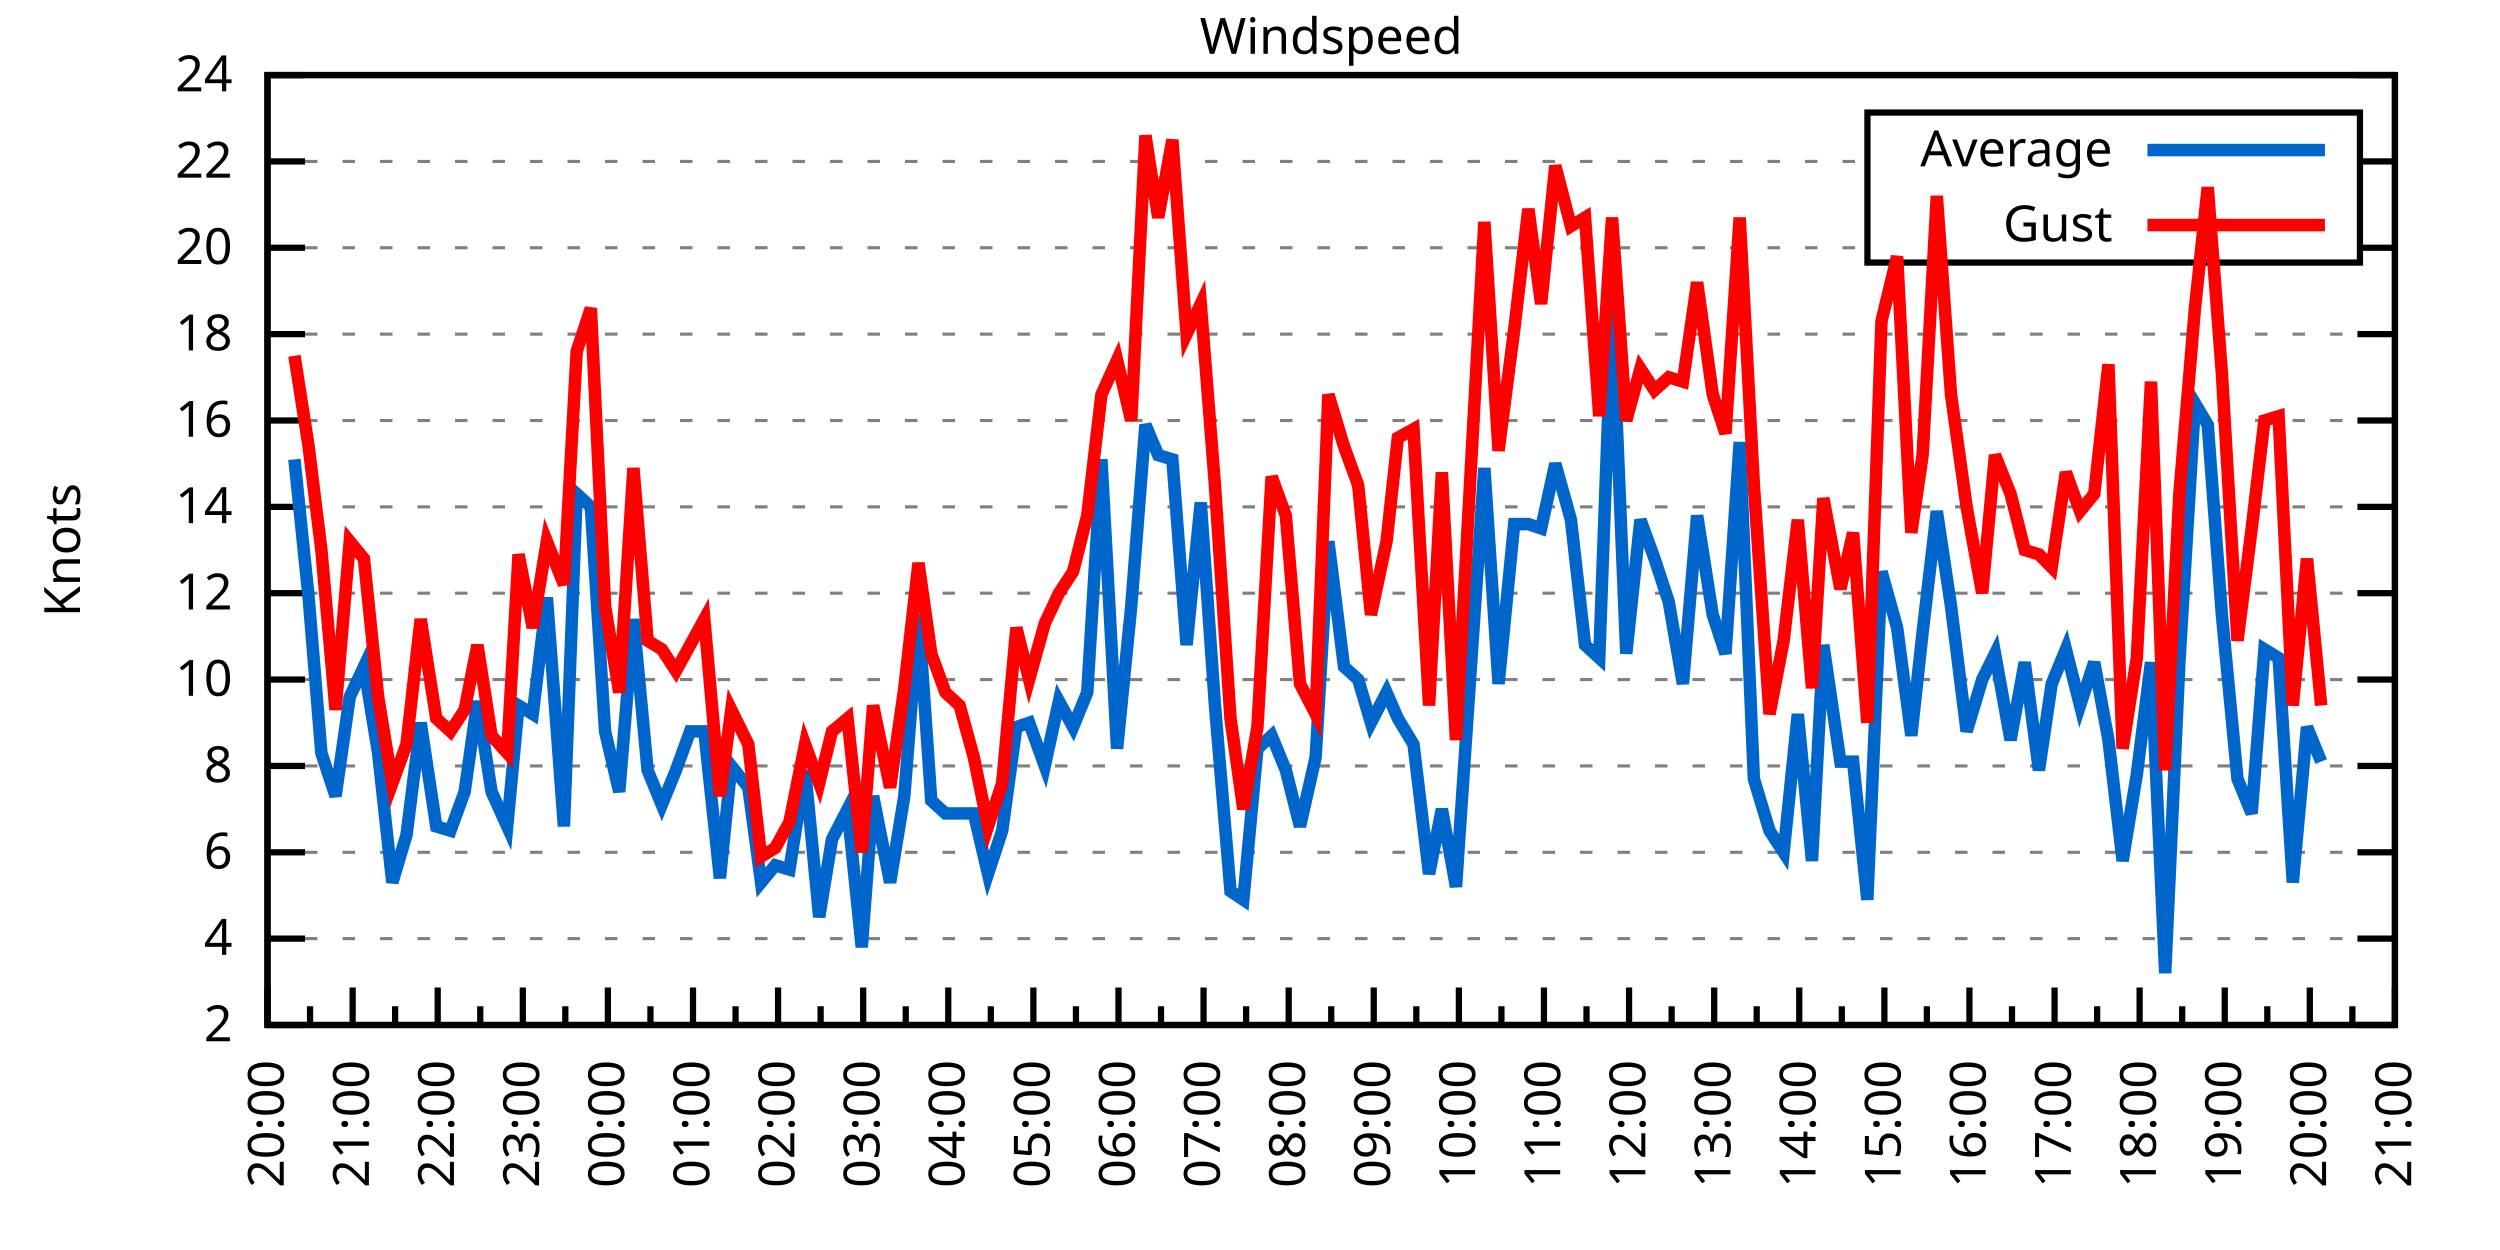
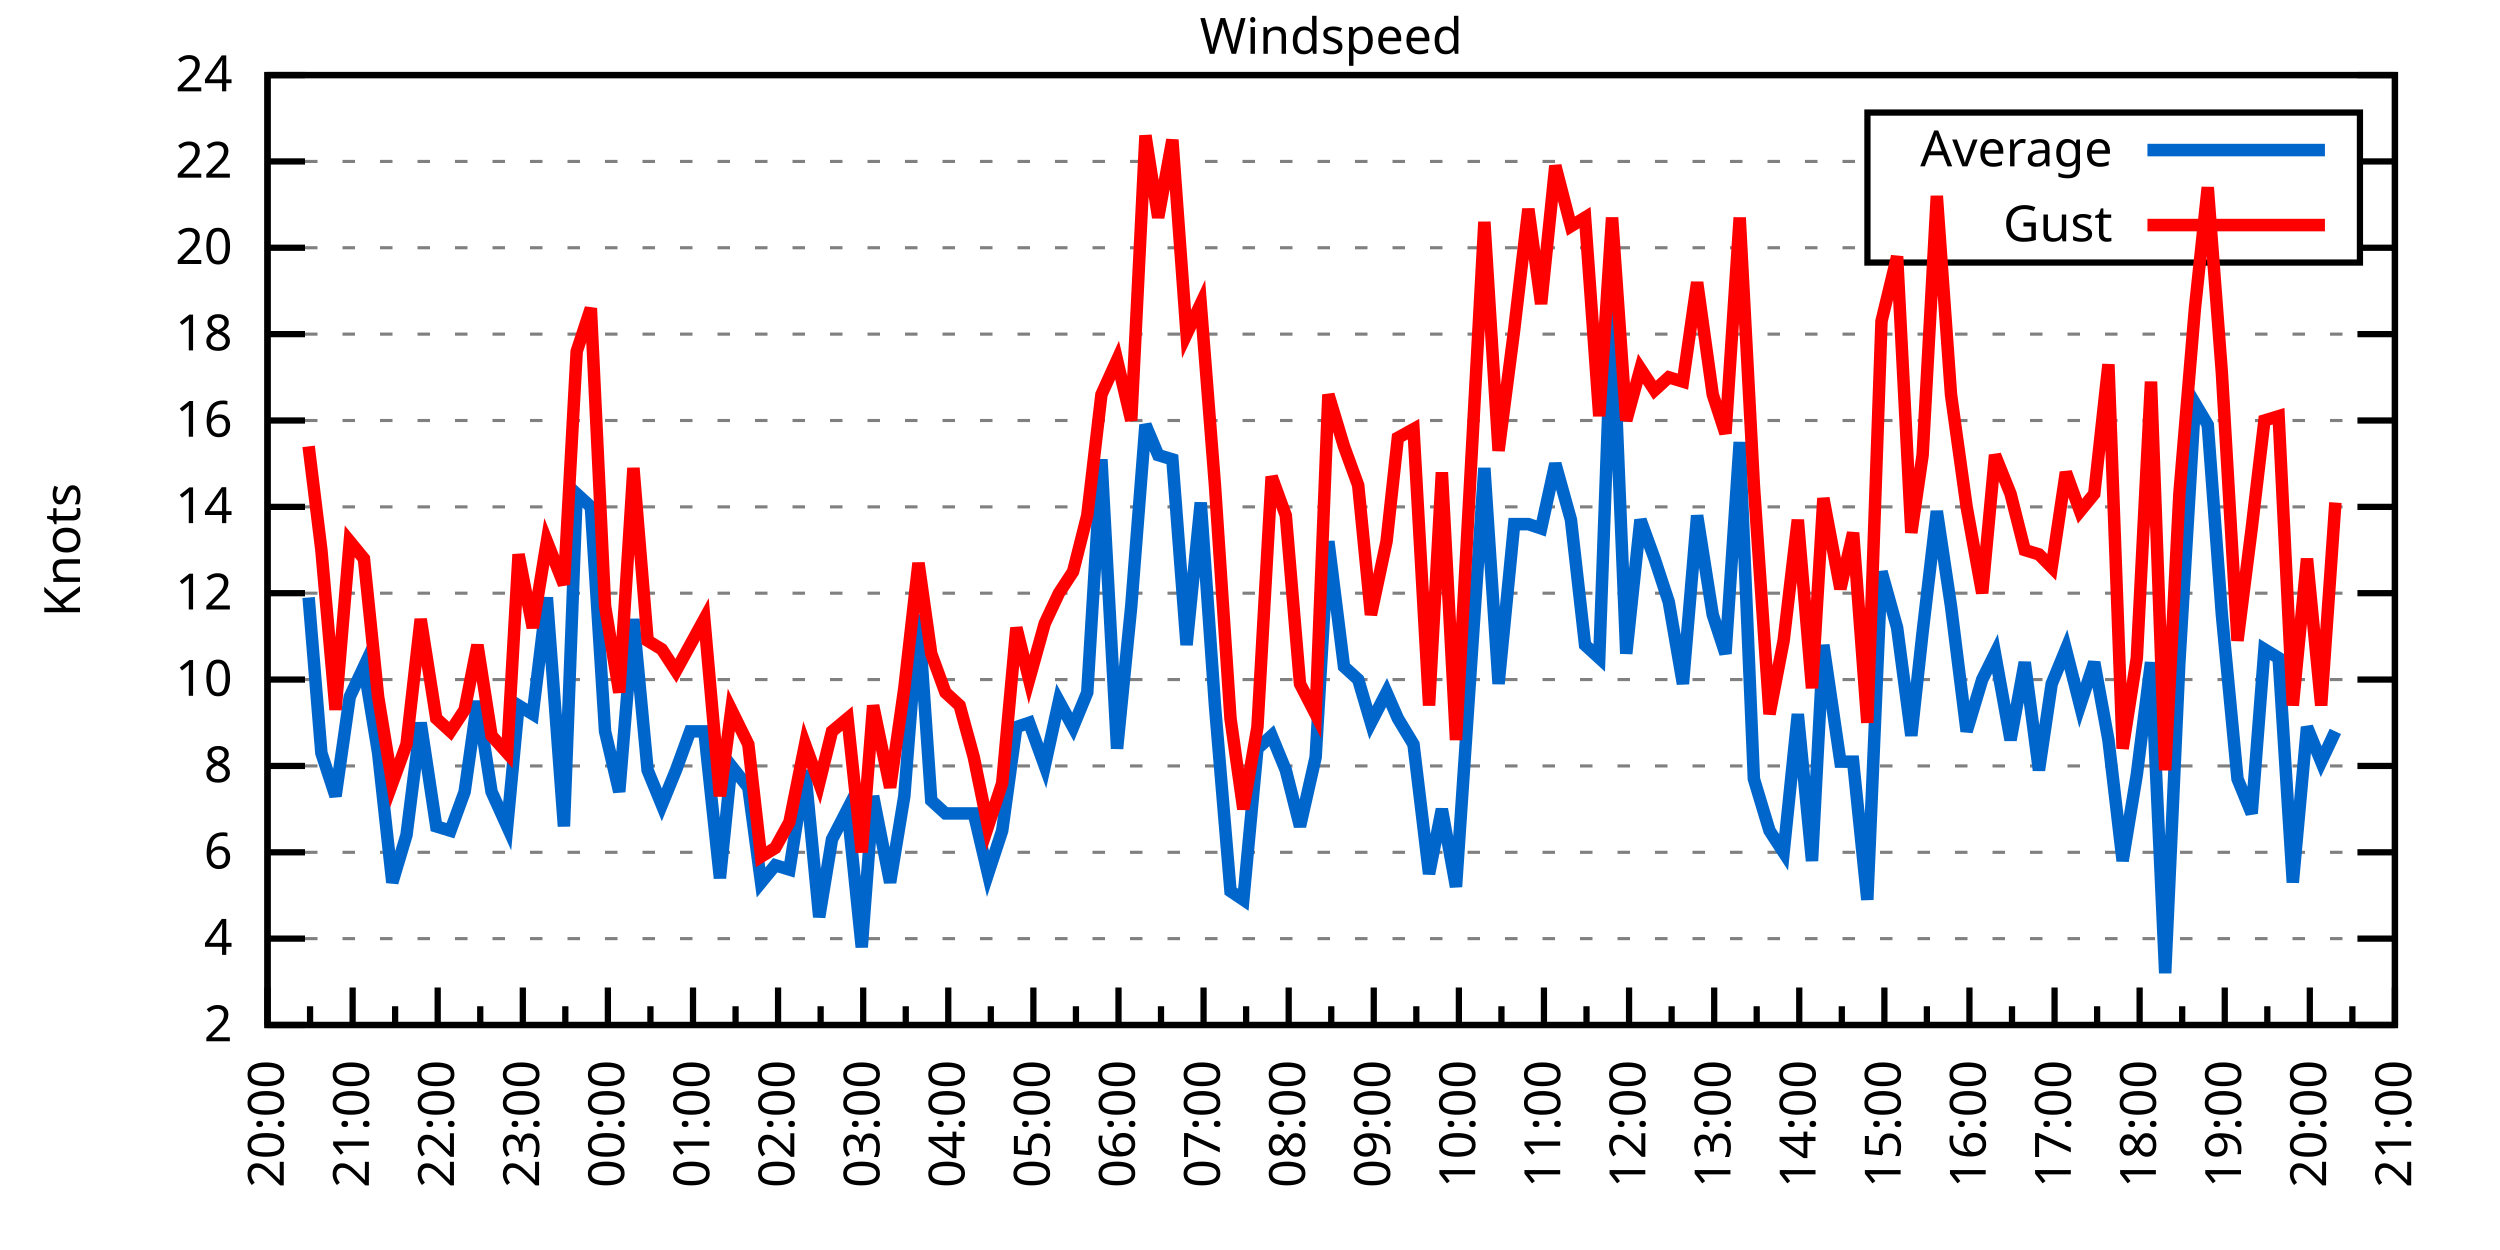
<svg xmlns="http://www.w3.org/2000/svg" xmlns:xlink="http://www.w3.org/1999/xlink" width="400" height="200" viewBox="0 0 400 200">
  <g id="gnuplot_canvas">
    <rect x="0" y="0" width="400" height="200" fill="none" />
    <defs>
      <circle id="gpDot" r="0.5" stroke-width="0.5" stroke="currentColor" />
      <path id="gpPt0" stroke-width="0.333" stroke="currentColor" d="M-1,0 h2 M0,-1 v2" />
      <path id="gpPt1" stroke-width="0.333" stroke="currentColor" d="M-1,-1 L1,1 M1,-1 L-1,1" />
      <path id="gpPt2" stroke-width="0.333" stroke="currentColor" d="M-1,0 L1,0 M0,-1 L0,1 M-1,-1 L1,1 M-1,1 L1,-1" />
      <rect id="gpPt3" stroke-width="0.333" stroke="currentColor" x="-1" y="-1" width="2" height="2" />
      <rect id="gpPt4" stroke-width="0.333" stroke="currentColor" fill="currentColor" x="-1" y="-1" width="2" height="2" />
      <circle id="gpPt5" stroke-width="0.333" stroke="currentColor" cx="0" cy="0" r="1" />
      <use xlink:href="#gpPt5" id="gpPt6" fill="currentColor" stroke="none" />
      <path id="gpPt7" stroke-width="0.333" stroke="currentColor" d="M0,-1.33 L-1.33,0.67 L1.33,0.67 z" />
      <use xlink:href="#gpPt7" id="gpPt8" fill="currentColor" stroke="none" />
      <use xlink:href="#gpPt7" id="gpPt9" stroke="currentColor" transform="rotate(180)" />
      <use xlink:href="#gpPt9" id="gpPt10" fill="currentColor" stroke="none" />
      <use xlink:href="#gpPt3" id="gpPt11" stroke="currentColor" transform="rotate(45)" />
      <use xlink:href="#gpPt11" id="gpPt12" fill="currentColor" stroke="none" />
      <path id="gpPt13" stroke-width="0.333" stroke="currentColor" d="M0,1.330 L1.265,0.411 L0.782,-1.067 L-0.782,-1.076 L-1.265,0.411 z" />
      <use xlink:href="#gpPt13" id="gpPt14" fill="currentColor" stroke="none" />
      <filter id="textbox" filterUnits="objectBoundingBox" x="0" y="0" height="1" width="1">
        <feFlood flood-color="white" flood-opacity="1" result="bgnd" />
        <feComposite in="SourceGraphic" in2="bgnd" operator="atop" />
      </filter>
      <filter id="greybox" filterUnits="objectBoundingBox" x="0" y="0" height="1" width="1">
        <feFlood flood-color="lightgrey" flood-opacity="1" result="grey" />
        <feComposite in="SourceGraphic" in2="grey" operator="atop" />
      </filter>
    </defs>
    <g fill="none" color="white" stroke="currentColor" stroke-width="1.00" stroke-linecap="butt" stroke-linejoin="miter">
</g>
    <g fill="none" color="black" stroke="currentColor" stroke-width="1.00" stroke-linecap="butt" stroke-linejoin="miter">
      <g stroke="none" shape-rendering="crispEdges">
        <polygon fill="rgb(255, 255, 255)" points="42.80,164.00 383.18,164.00 383.18,12.02 42.80,12.02 " />
      </g>
    </g>
    <g fill="none" color="black" stroke="currentColor" stroke-width="1.00" stroke-linecap="butt" stroke-linejoin="miter">
</g>
    <g fill="none" color="black" stroke="black" stroke-width="0.50" stroke-linecap="butt" stroke-linejoin="miter">
</g>
    <g fill="none" color="gray" stroke="currentColor" stroke-width="0.50" stroke-linecap="butt" stroke-linejoin="miter">
      <path stroke="gray" stroke-dasharray="2,4" class="gridline" d="M42.80,164.00 L383.19,164.00  " />
    </g>
    <g fill="none" color="gray" stroke="gray" stroke-width="1.00" stroke-linecap="butt" stroke-linejoin="miter">
</g>
    <g fill="none" color="black" stroke="currentColor" stroke-width="1.00" stroke-linecap="butt" stroke-linejoin="miter">
      <path stroke="black" d="M42.80,164.00 L48.80,164.00 M383.19,164.00 L377.19,164.00  " />
      <g transform="translate(37.20,166.60)" stroke="none" fill="black" font-family="Sans" font-size="8.00" text-anchor="end">
        <text>
          <tspan font-family="Sans"> 2</tspan>
        </text>
      </g>
    </g>
    <g fill="none" color="black" stroke="currentColor" stroke-width="1.00" stroke-linecap="butt" stroke-linejoin="miter">
</g>
    <g fill="none" color="black" stroke="black" stroke-width="0.50" stroke-linecap="butt" stroke-linejoin="miter">
</g>
    <g fill="none" color="gray" stroke="currentColor" stroke-width="0.50" stroke-linecap="butt" stroke-linejoin="miter">
      <path stroke="gray" stroke-dasharray="2,4" class="gridline" d="M42.80,150.18 L383.19,150.18  " />
    </g>
    <g fill="none" color="gray" stroke="gray" stroke-width="1.00" stroke-linecap="butt" stroke-linejoin="miter">
</g>
    <g fill="none" color="black" stroke="currentColor" stroke-width="1.00" stroke-linecap="butt" stroke-linejoin="miter">
      <path stroke="black" d="M42.80,150.18 L48.80,150.18 M383.19,150.18 L377.19,150.18  " />
      <g transform="translate(37.20,152.78)" stroke="none" fill="black" font-family="Sans" font-size="8.00" text-anchor="end">
        <text>
          <tspan font-family="Sans"> 4</tspan>
        </text>
      </g>
    </g>
    <g fill="none" color="black" stroke="currentColor" stroke-width="1.00" stroke-linecap="butt" stroke-linejoin="miter">
</g>
    <g fill="none" color="black" stroke="black" stroke-width="0.50" stroke-linecap="butt" stroke-linejoin="miter">
</g>
    <g fill="none" color="gray" stroke="currentColor" stroke-width="0.50" stroke-linecap="butt" stroke-linejoin="miter">
      <path stroke="gray" stroke-dasharray="2,4" class="gridline" d="M42.80,136.37 L383.19,136.37  " />
    </g>
    <g fill="none" color="gray" stroke="gray" stroke-width="1.00" stroke-linecap="butt" stroke-linejoin="miter">
</g>
    <g fill="none" color="black" stroke="currentColor" stroke-width="1.00" stroke-linecap="butt" stroke-linejoin="miter">
      <path stroke="black" d="M42.80,136.37 L48.80,136.37 M383.19,136.37 L377.19,136.37  " />
      <g transform="translate(37.20,138.97)" stroke="none" fill="black" font-family="Sans" font-size="8.00" text-anchor="end">
        <text>
          <tspan font-family="Sans"> 6</tspan>
        </text>
      </g>
    </g>
    <g fill="none" color="black" stroke="currentColor" stroke-width="1.00" stroke-linecap="butt" stroke-linejoin="miter">
</g>
    <g fill="none" color="black" stroke="black" stroke-width="0.50" stroke-linecap="butt" stroke-linejoin="miter">
</g>
    <g fill="none" color="gray" stroke="currentColor" stroke-width="0.50" stroke-linecap="butt" stroke-linejoin="miter">
      <path stroke="gray" stroke-dasharray="2,4" class="gridline" d="M42.80,122.55 L383.19,122.55  " />
    </g>
    <g fill="none" color="gray" stroke="gray" stroke-width="1.00" stroke-linecap="butt" stroke-linejoin="miter">
</g>
    <g fill="none" color="black" stroke="currentColor" stroke-width="1.00" stroke-linecap="butt" stroke-linejoin="miter">
      <path stroke="black" d="M42.80,122.55 L48.80,122.55 M383.19,122.55 L377.19,122.55  " />
      <g transform="translate(37.20,125.15)" stroke="none" fill="black" font-family="Sans" font-size="8.00" text-anchor="end">
        <text>
          <tspan font-family="Sans"> 8</tspan>
        </text>
      </g>
    </g>
    <g fill="none" color="black" stroke="currentColor" stroke-width="1.00" stroke-linecap="butt" stroke-linejoin="miter">
</g>
    <g fill="none" color="black" stroke="black" stroke-width="0.50" stroke-linecap="butt" stroke-linejoin="miter">
</g>
    <g fill="none" color="gray" stroke="currentColor" stroke-width="0.50" stroke-linecap="butt" stroke-linejoin="miter">
      <path stroke="gray" stroke-dasharray="2,4" class="gridline" d="M42.80,108.73 L383.19,108.73  " />
    </g>
    <g fill="none" color="gray" stroke="gray" stroke-width="1.00" stroke-linecap="butt" stroke-linejoin="miter">
</g>
    <g fill="none" color="black" stroke="currentColor" stroke-width="1.00" stroke-linecap="butt" stroke-linejoin="miter">
      <path stroke="black" d="M42.80,108.73 L48.80,108.73 M383.19,108.73 L377.19,108.73  " />
      <g transform="translate(37.20,111.33)" stroke="none" fill="black" font-family="Sans" font-size="8.00" text-anchor="end">
        <text>
          <tspan font-family="Sans"> 10</tspan>
        </text>
      </g>
    </g>
    <g fill="none" color="black" stroke="currentColor" stroke-width="1.00" stroke-linecap="butt" stroke-linejoin="miter">
</g>
    <g fill="none" color="black" stroke="black" stroke-width="0.50" stroke-linecap="butt" stroke-linejoin="miter">
</g>
    <g fill="none" color="gray" stroke="currentColor" stroke-width="0.50" stroke-linecap="butt" stroke-linejoin="miter">
      <path stroke="gray" stroke-dasharray="2,4" class="gridline" d="M42.80,94.91 L383.19,94.91  " />
    </g>
    <g fill="none" color="gray" stroke="gray" stroke-width="1.00" stroke-linecap="butt" stroke-linejoin="miter">
</g>
    <g fill="none" color="black" stroke="currentColor" stroke-width="1.00" stroke-linecap="butt" stroke-linejoin="miter">
      <path stroke="black" d="M42.80,94.91 L48.80,94.91 M383.19,94.91 L377.19,94.91  " />
      <g transform="translate(37.20,97.51)" stroke="none" fill="black" font-family="Sans" font-size="8.00" text-anchor="end">
        <text>
          <tspan font-family="Sans"> 12</tspan>
        </text>
      </g>
    </g>
    <g fill="none" color="black" stroke="currentColor" stroke-width="1.00" stroke-linecap="butt" stroke-linejoin="miter">
</g>
    <g fill="none" color="black" stroke="black" stroke-width="0.50" stroke-linecap="butt" stroke-linejoin="miter">
</g>
    <g fill="none" color="gray" stroke="currentColor" stroke-width="0.50" stroke-linecap="butt" stroke-linejoin="miter">
      <path stroke="gray" stroke-dasharray="2,4" class="gridline" d="M42.80,81.10 L383.19,81.10  " />
    </g>
    <g fill="none" color="gray" stroke="gray" stroke-width="1.00" stroke-linecap="butt" stroke-linejoin="miter">
</g>
    <g fill="none" color="black" stroke="currentColor" stroke-width="1.00" stroke-linecap="butt" stroke-linejoin="miter">
      <path stroke="black" d="M42.80,81.10 L48.80,81.10 M383.19,81.10 L377.19,81.10  " />
      <g transform="translate(37.20,83.70)" stroke="none" fill="black" font-family="Sans" font-size="8.00" text-anchor="end">
        <text>
          <tspan font-family="Sans"> 14</tspan>
        </text>
      </g>
    </g>
    <g fill="none" color="black" stroke="currentColor" stroke-width="1.00" stroke-linecap="butt" stroke-linejoin="miter">
</g>
    <g fill="none" color="black" stroke="black" stroke-width="0.50" stroke-linecap="butt" stroke-linejoin="miter">
</g>
    <g fill="none" color="gray" stroke="currentColor" stroke-width="0.50" stroke-linecap="butt" stroke-linejoin="miter">
      <path stroke="gray" stroke-dasharray="2,4" class="gridline" d="M42.80,67.28 L383.19,67.28  " />
    </g>
    <g fill="none" color="gray" stroke="gray" stroke-width="1.00" stroke-linecap="butt" stroke-linejoin="miter">
</g>
    <g fill="none" color="black" stroke="currentColor" stroke-width="1.00" stroke-linecap="butt" stroke-linejoin="miter">
      <path stroke="black" d="M42.80,67.28 L48.80,67.28 M383.19,67.28 L377.19,67.28  " />
      <g transform="translate(37.20,69.88)" stroke="none" fill="black" font-family="Sans" font-size="8.00" text-anchor="end">
        <text>
          <tspan font-family="Sans"> 16</tspan>
        </text>
      </g>
    </g>
    <g fill="none" color="black" stroke="currentColor" stroke-width="1.00" stroke-linecap="butt" stroke-linejoin="miter">
</g>
    <g fill="none" color="black" stroke="black" stroke-width="0.50" stroke-linecap="butt" stroke-linejoin="miter">
</g>
    <g fill="none" color="gray" stroke="currentColor" stroke-width="0.50" stroke-linecap="butt" stroke-linejoin="miter">
      <path stroke="gray" stroke-dasharray="2,4" class="gridline" d="M42.80,53.46 L383.19,53.46  " />
    </g>
    <g fill="none" color="gray" stroke="gray" stroke-width="1.00" stroke-linecap="butt" stroke-linejoin="miter">
</g>
    <g fill="none" color="black" stroke="currentColor" stroke-width="1.00" stroke-linecap="butt" stroke-linejoin="miter">
      <path stroke="black" d="M42.80,53.46 L48.80,53.46 M383.19,53.46 L377.19,53.46  " />
      <g transform="translate(37.20,56.06)" stroke="none" fill="black" font-family="Sans" font-size="8.00" text-anchor="end">
        <text>
          <tspan font-family="Sans"> 18</tspan>
        </text>
      </g>
    </g>
    <g fill="none" color="black" stroke="currentColor" stroke-width="1.00" stroke-linecap="butt" stroke-linejoin="miter">
</g>
    <g fill="none" color="black" stroke="black" stroke-width="0.50" stroke-linecap="butt" stroke-linejoin="miter">
</g>
    <g fill="none" color="gray" stroke="currentColor" stroke-width="0.50" stroke-linecap="butt" stroke-linejoin="miter">
      <path stroke="gray" stroke-dasharray="2,4" class="gridline" d="M42.80,39.64 L298.79,39.64 M377.59,39.64 L383.19,39.64  " />
    </g>
    <g fill="none" color="gray" stroke="gray" stroke-width="1.00" stroke-linecap="butt" stroke-linejoin="miter">
</g>
    <g fill="none" color="black" stroke="currentColor" stroke-width="1.00" stroke-linecap="butt" stroke-linejoin="miter">
      <path stroke="black" d="M42.80,39.64 L48.80,39.64 M383.19,39.64 L377.19,39.64  " />
      <g transform="translate(37.20,42.24)" stroke="none" fill="black" font-family="Sans" font-size="8.00" text-anchor="end">
        <text>
          <tspan font-family="Sans"> 20</tspan>
        </text>
      </g>
    </g>
    <g fill="none" color="black" stroke="currentColor" stroke-width="1.00" stroke-linecap="butt" stroke-linejoin="miter">
</g>
    <g fill="none" color="black" stroke="black" stroke-width="0.50" stroke-linecap="butt" stroke-linejoin="miter">
</g>
    <g fill="none" color="gray" stroke="currentColor" stroke-width="0.50" stroke-linecap="butt" stroke-linejoin="miter">
      <path stroke="gray" stroke-dasharray="2,4" class="gridline" d="M42.80,25.83 L298.79,25.83 M377.59,25.83 L383.19,25.83  " />
    </g>
    <g fill="none" color="gray" stroke="gray" stroke-width="1.00" stroke-linecap="butt" stroke-linejoin="miter">
</g>
    <g fill="none" color="black" stroke="currentColor" stroke-width="1.00" stroke-linecap="butt" stroke-linejoin="miter">
      <path stroke="black" d="M42.80,25.83 L48.80,25.83 M383.19,25.83 L377.19,25.83  " />
      <g transform="translate(37.20,28.43)" stroke="none" fill="black" font-family="Sans" font-size="8.00" text-anchor="end">
        <text>
          <tspan font-family="Sans"> 22</tspan>
        </text>
      </g>
    </g>
    <g fill="none" color="black" stroke="currentColor" stroke-width="1.00" stroke-linecap="butt" stroke-linejoin="miter">
</g>
    <g fill="none" color="black" stroke="black" stroke-width="0.50" stroke-linecap="butt" stroke-linejoin="miter">
</g>
    <g fill="none" color="gray" stroke="currentColor" stroke-width="0.50" stroke-linecap="butt" stroke-linejoin="miter">
      <path stroke="gray" stroke-dasharray="2,4" class="gridline" d="M42.80,12.01 L383.19,12.01  " />
    </g>
    <g fill="none" color="gray" stroke="gray" stroke-width="1.00" stroke-linecap="butt" stroke-linejoin="miter">
</g>
    <g fill="none" color="black" stroke="currentColor" stroke-width="1.00" stroke-linecap="butt" stroke-linejoin="miter">
      <path stroke="black" d="M42.80,12.01 L48.80,12.01 M383.19,12.01 L377.19,12.01  " />
      <g transform="translate(37.20,14.61)" stroke="none" fill="black" font-family="Sans" font-size="8.00" text-anchor="end">
        <text>
          <tspan font-family="Sans"> 24</tspan>
        </text>
      </g>
    </g>
    <g fill="none" color="black" stroke="currentColor" stroke-width="1.00" stroke-linecap="butt" stroke-linejoin="miter">
      <path stroke="black" d="M42.80,164.00 L42.80,158.00  " />
      <g transform="translate(45.40,169.60) rotate(270)" stroke="none" fill="black" font-family="Sans" font-size="8.00" text-anchor="end">
        <text>
          <tspan font-family="Sans">20:00</tspan>
        </text>
      </g>
    </g>
    <g fill="none" color="black" stroke="currentColor" stroke-width="1.00" stroke-linecap="butt" stroke-linejoin="miter">
      <path stroke="black" d="M49.61,164.00 L49.61,161.00 M56.42,164.00 L56.42,158.00  " />
      <g transform="translate(59.02,169.60) rotate(270)" stroke="none" fill="black" font-family="Sans" font-size="8.00" text-anchor="end">
        <text>
          <tspan font-family="Sans">21:00</tspan>
        </text>
      </g>
    </g>
    <g fill="none" color="black" stroke="currentColor" stroke-width="1.00" stroke-linecap="butt" stroke-linejoin="miter">
      <path stroke="black" d="M63.22,164.00 L63.22,161.00 M70.03,164.00 L70.03,158.00  " />
      <g transform="translate(72.63,169.60) rotate(270)" stroke="none" fill="black" font-family="Sans" font-size="8.00" text-anchor="end">
        <text>
          <tspan font-family="Sans">22:00</tspan>
        </text>
      </g>
    </g>
    <g fill="none" color="black" stroke="currentColor" stroke-width="1.00" stroke-linecap="butt" stroke-linejoin="miter">
      <path stroke="black" d="M76.84,164.00 L76.84,161.00 M83.65,164.00 L83.65,158.00  " />
      <g transform="translate(86.25,169.60) rotate(270)" stroke="none" fill="black" font-family="Sans" font-size="8.00" text-anchor="end">
        <text>
          <tspan font-family="Sans">23:00</tspan>
        </text>
      </g>
    </g>
    <g fill="none" color="black" stroke="currentColor" stroke-width="1.00" stroke-linecap="butt" stroke-linejoin="miter">
      <path stroke="black" d="M90.45,164.00 L90.45,161.00 M97.26,164.00 L97.26,158.00  " />
      <g transform="translate(99.86,169.60) rotate(270)" stroke="none" fill="black" font-family="Sans" font-size="8.00" text-anchor="end">
        <text>
          <tspan font-family="Sans">00:00</tspan>
        </text>
      </g>
    </g>
    <g fill="none" color="black" stroke="currentColor" stroke-width="1.00" stroke-linecap="butt" stroke-linejoin="miter">
      <path stroke="black" d="M104.07,164.00 L104.07,161.00 M110.88,164.00 L110.88,158.00  " />
      <g transform="translate(113.48,169.60) rotate(270)" stroke="none" fill="black" font-family="Sans" font-size="8.00" text-anchor="end">
        <text>
          <tspan font-family="Sans">01:00</tspan>
        </text>
      </g>
    </g>
    <g fill="none" color="black" stroke="currentColor" stroke-width="1.00" stroke-linecap="butt" stroke-linejoin="miter">
      <path stroke="black" d="M117.69,164.00 L117.69,161.00 M124.49,164.00 L124.49,158.00  " />
      <g transform="translate(127.09,169.60) rotate(270)" stroke="none" fill="black" font-family="Sans" font-size="8.00" text-anchor="end">
        <text>
          <tspan font-family="Sans">02:00</tspan>
        </text>
      </g>
    </g>
    <g fill="none" color="black" stroke="currentColor" stroke-width="1.00" stroke-linecap="butt" stroke-linejoin="miter">
      <path stroke="black" d="M131.30,164.00 L131.30,161.00 M138.11,164.00 L138.11,158.00  " />
      <g transform="translate(140.71,169.60) rotate(270)" stroke="none" fill="black" font-family="Sans" font-size="8.00" text-anchor="end">
        <text>
          <tspan font-family="Sans">03:00</tspan>
        </text>
      </g>
    </g>
    <g fill="none" color="black" stroke="currentColor" stroke-width="1.00" stroke-linecap="butt" stroke-linejoin="miter">
      <path stroke="black" d="M144.92,164.00 L144.92,161.00 M151.72,164.00 L151.72,158.00  " />
      <g transform="translate(154.32,169.60) rotate(270)" stroke="none" fill="black" font-family="Sans" font-size="8.00" text-anchor="end">
        <text>
          <tspan font-family="Sans">04:00</tspan>
        </text>
      </g>
    </g>
    <g fill="none" color="black" stroke="currentColor" stroke-width="1.00" stroke-linecap="butt" stroke-linejoin="miter">
      <path stroke="black" d="M158.53,164.00 L158.53,161.00 M165.34,164.00 L165.34,158.00  " />
      <g transform="translate(167.94,169.60) rotate(270)" stroke="none" fill="black" font-family="Sans" font-size="8.00" text-anchor="end">
        <text>
          <tspan font-family="Sans">05:00</tspan>
        </text>
      </g>
    </g>
    <g fill="none" color="black" stroke="currentColor" stroke-width="1.00" stroke-linecap="butt" stroke-linejoin="miter">
      <path stroke="black" d="M172.15,164.00 L172.15,161.00 M178.96,164.00 L178.96,158.00  " />
      <g transform="translate(181.56,169.60) rotate(270)" stroke="none" fill="black" font-family="Sans" font-size="8.00" text-anchor="end">
        <text>
          <tspan font-family="Sans">06:00</tspan>
        </text>
      </g>
    </g>
    <g fill="none" color="black" stroke="currentColor" stroke-width="1.00" stroke-linecap="butt" stroke-linejoin="miter">
      <path stroke="black" d="M185.76,164.00 L185.76,161.00 M192.57,164.00 L192.57,158.00  " />
      <g transform="translate(195.17,169.60) rotate(270)" stroke="none" fill="black" font-family="Sans" font-size="8.00" text-anchor="end">
        <text>
          <tspan font-family="Sans">07:00</tspan>
        </text>
      </g>
    </g>
    <g fill="none" color="black" stroke="currentColor" stroke-width="1.00" stroke-linecap="butt" stroke-linejoin="miter">
      <path stroke="black" d="M199.38,164.00 L199.38,161.00 M206.19,164.00 L206.19,158.00  " />
      <g transform="translate(208.79,169.60) rotate(270)" stroke="none" fill="black" font-family="Sans" font-size="8.00" text-anchor="end">
        <text>
          <tspan font-family="Sans">08:00</tspan>
        </text>
      </g>
    </g>
    <g fill="none" color="black" stroke="currentColor" stroke-width="1.00" stroke-linecap="butt" stroke-linejoin="miter">
      <path stroke="black" d="M213.00,164.00 L213.00,161.00 M219.80,164.00 L219.80,158.00  " />
      <g transform="translate(222.40,169.60) rotate(270)" stroke="none" fill="black" font-family="Sans" font-size="8.00" text-anchor="end">
        <text>
          <tspan font-family="Sans">09:00</tspan>
        </text>
      </g>
    </g>
    <g fill="none" color="black" stroke="currentColor" stroke-width="1.00" stroke-linecap="butt" stroke-linejoin="miter">
      <path stroke="black" d="M226.61,164.00 L226.61,161.00 M233.42,164.00 L233.42,158.00  " />
      <g transform="translate(236.02,169.60) rotate(270)" stroke="none" fill="black" font-family="Sans" font-size="8.00" text-anchor="end">
        <text>
          <tspan font-family="Sans">10:00</tspan>
        </text>
      </g>
    </g>
    <g fill="none" color="black" stroke="currentColor" stroke-width="1.00" stroke-linecap="butt" stroke-linejoin="miter">
      <path stroke="black" d="M240.23,164.00 L240.23,161.00 M247.03,164.00 L247.03,158.00  " />
      <g transform="translate(249.63,169.60) rotate(270)" stroke="none" fill="black" font-family="Sans" font-size="8.00" text-anchor="end">
        <text>
          <tspan font-family="Sans">11:00</tspan>
        </text>
      </g>
    </g>
    <g fill="none" color="black" stroke="currentColor" stroke-width="1.00" stroke-linecap="butt" stroke-linejoin="miter">
      <path stroke="black" d="M253.84,164.00 L253.84,161.00 M260.65,164.00 L260.65,158.00  " />
      <g transform="translate(263.25,169.60) rotate(270)" stroke="none" fill="black" font-family="Sans" font-size="8.00" text-anchor="end">
        <text>
          <tspan font-family="Sans">12:00</tspan>
        </text>
      </g>
    </g>
    <g fill="none" color="black" stroke="currentColor" stroke-width="1.00" stroke-linecap="butt" stroke-linejoin="miter">
      <path stroke="black" d="M267.46,164.00 L267.46,161.00 M274.27,164.00 L274.27,158.00  " />
      <g transform="translate(276.87,169.60) rotate(270)" stroke="none" fill="black" font-family="Sans" font-size="8.00" text-anchor="end">
        <text>
          <tspan font-family="Sans">13:00</tspan>
        </text>
      </g>
    </g>
    <g fill="none" color="black" stroke="currentColor" stroke-width="1.00" stroke-linecap="butt" stroke-linejoin="miter">
      <path stroke="black" d="M281.07,164.00 L281.07,161.00 M287.88,164.00 L287.88,158.00  " />
      <g transform="translate(290.48,169.60) rotate(270)" stroke="none" fill="black" font-family="Sans" font-size="8.00" text-anchor="end">
        <text>
          <tspan font-family="Sans">14:00</tspan>
        </text>
      </g>
    </g>
    <g fill="none" color="black" stroke="currentColor" stroke-width="1.00" stroke-linecap="butt" stroke-linejoin="miter">
      <path stroke="black" d="M294.69,164.00 L294.69,161.00 M301.50,164.00 L301.50,158.00  " />
      <g transform="translate(304.10,169.60) rotate(270)" stroke="none" fill="black" font-family="Sans" font-size="8.00" text-anchor="end">
        <text>
          <tspan font-family="Sans">15:00</tspan>
        </text>
      </g>
    </g>
    <g fill="none" color="black" stroke="currentColor" stroke-width="1.00" stroke-linecap="butt" stroke-linejoin="miter">
      <path stroke="black" d="M308.30,164.00 L308.30,161.00 M315.11,164.00 L315.11,158.00  " />
      <g transform="translate(317.71,169.60) rotate(270)" stroke="none" fill="black" font-family="Sans" font-size="8.00" text-anchor="end">
        <text>
          <tspan font-family="Sans">16:00</tspan>
        </text>
      </g>
    </g>
    <g fill="none" color="black" stroke="currentColor" stroke-width="1.00" stroke-linecap="butt" stroke-linejoin="miter">
      <path stroke="black" d="M321.92,164.00 L321.92,161.00 M328.73,164.00 L328.73,158.00  " />
      <g transform="translate(331.33,169.60) rotate(270)" stroke="none" fill="black" font-family="Sans" font-size="8.00" text-anchor="end">
        <text>
          <tspan font-family="Sans">17:00</tspan>
        </text>
      </g>
    </g>
    <g fill="none" color="black" stroke="currentColor" stroke-width="1.00" stroke-linecap="butt" stroke-linejoin="miter">
      <path stroke="black" d="M335.54,164.00 L335.54,161.00 M342.34,164.00 L342.34,158.00  " />
      <g transform="translate(344.94,169.60) rotate(270)" stroke="none" fill="black" font-family="Sans" font-size="8.00" text-anchor="end">
        <text>
          <tspan font-family="Sans">18:00</tspan>
        </text>
      </g>
    </g>
    <g fill="none" color="black" stroke="currentColor" stroke-width="1.00" stroke-linecap="butt" stroke-linejoin="miter">
      <path stroke="black" d="M349.15,164.00 L349.15,161.00 M355.96,164.00 L355.96,158.00  " />
      <g transform="translate(358.56,169.60) rotate(270)" stroke="none" fill="black" font-family="Sans" font-size="8.00" text-anchor="end">
        <text>
          <tspan font-family="Sans">19:00</tspan>
        </text>
      </g>
    </g>
    <g fill="none" color="black" stroke="currentColor" stroke-width="1.00" stroke-linecap="butt" stroke-linejoin="miter">
      <path stroke="black" d="M362.77,164.00 L362.77,161.00 M369.57,164.00 L369.57,158.00  " />
      <g transform="translate(372.17,169.60) rotate(270)" stroke="none" fill="black" font-family="Sans" font-size="8.00" text-anchor="end">
        <text>
          <tspan font-family="Sans">20:00</tspan>
        </text>
      </g>
    </g>
    <g fill="none" color="black" stroke="currentColor" stroke-width="1.00" stroke-linecap="butt" stroke-linejoin="miter">
      <path stroke="black" d="M376.38,164.00 L376.38,161.00 M383.19,164.00 L383.19,158.00  " />
      <g transform="translate(385.79,169.60) rotate(270)" stroke="none" fill="black" font-family="Sans" font-size="8.00" text-anchor="end">
        <text>
          <tspan font-family="Sans">21:00</tspan>
        </text>
      </g>
    </g>
    <g fill="none" color="black" stroke="currentColor" stroke-width="1.00" stroke-linecap="butt" stroke-linejoin="miter">
</g>
    <g fill="none" color="black" stroke="currentColor" stroke-width="1.00" stroke-linecap="butt" stroke-linejoin="miter">
      <path stroke="black" d="M42.80,12.01 L42.80,164.00 L383.19,164.00 L383.19,12.01 L42.80,12.01 Z  " />
    </g>
    <g fill="none" color="black" stroke="currentColor" stroke-width="1.00" stroke-linecap="butt" stroke-linejoin="miter">
      <g transform="translate(12.80,88.01) rotate(270)" stroke="none" fill="black" font-family="Sans" font-size="8.00" text-anchor="middle">
        <text>
          <tspan font-family="Sans">Knots</tspan>
        </text>
      </g>
    </g>
    <g fill="none" color="black" stroke="currentColor" stroke-width="1.00" stroke-linecap="butt" stroke-linejoin="miter">
</g>
    <g fill="none" color="black" stroke="currentColor" stroke-width="1.00" stroke-linecap="butt" stroke-linejoin="miter">
      <path stroke="black" d="M298.79,42.01 L298.79,18.01 L377.59,18.01 L377.59,42.01 L298.79,42.01 Z  " />
    </g>
    <g id="Windspeed_plot_1">
      <g fill="none" color="white" stroke="black" stroke-width="2.00" stroke-linecap="butt" stroke-linejoin="miter">
</g>
      <g fill="none" color="black" stroke="currentColor" stroke-width="2.00" stroke-linecap="butt" stroke-linejoin="miter">
        <g transform="translate(337.99,26.61)" stroke="none" fill="black" font-family="Sans" font-size="8.00" text-anchor="end">
          <text>
            <tspan font-family="Sans">Average</tspan>
          </text>
        </g>
      </g>
      <g fill="none" color="black" stroke="currentColor" stroke-width="2.00" stroke-linecap="butt" stroke-linejoin="miter">
-         <path stroke="rgb(  0, 102, 204)" d="M343.59,24.01 L371.99,24.01 M47.11,73.50 L49.38,95.60 L51.42,120.48 L53.69,127.38 L55.96,111.49 L58.23,106.66   L60.50,120.48 L62.77,141.20 L65.04,133.60 L67.31,115.64 L69.80,132.22 L72.07,132.91 L74.34,126.69 L76.39,112.19   L78.65,126.69 L81.15,132.22 L82.97,112.88 L85.24,114.26 L87.50,95.60 L90.23,132.22 L92.27,79.02 L94.54,81.10   L96.81,117.02 L99.08,126.69 L101.35,99.06 L103.62,123.24 L105.89,128.77 L108.15,123.24 L110.42,117.02 L112.69,117.02   L115.19,140.51 L117.01,122.55 L119.73,126.00 L121.77,141.20 L124.04,138.44 L126.31,139.13 L128.81,123.24 L131.07,146.73   L133.12,134.29 L135.61,129.46 L137.88,151.56 L139.70,127.38 L142.42,141.20 L144.69,127.38 L146.96,98.37 L149.00,128.08   L151.27,130.15 L153.54,130.15 L155.81,130.15 L158.08,139.82 L160.35,132.91 L162.62,116.33 L164.66,115.64 L167.16,122.55   L169.43,112.19 L171.69,116.33 L173.96,110.80 L176.23,73.50 L178.73,119.78 L181.00,96.99 L183.27,67.97 L185.31,72.81   L187.58,73.50 L189.85,103.20 L192.12,80.41 L194.39,112.88 L196.88,142.58 L198.93,143.96 L201.19,119.78 L203.46,117.71   L205.73,123.24 L208.00,132.22 L210.50,121.17 L212.54,86.62 L215.04,106.66 L217.31,108.73 L219.35,115.64 L221.85,110.80   L223.66,114.95 L226.16,119.09 L228.65,139.82 L230.70,129.46 L232.96,141.89 L237.50,74.88 L239.77,109.42 L242.27,83.86   L244.54,83.86 L246.58,84.55 L248.85,74.19 L251.35,83.17 L253.61,103.20 L255.88,105.28 L257.93,49.32 L260.20,104.59   L262.47,83.17 L264.73,89.39 L267.00,96.30 L269.27,109.42 L271.54,82.48 L274.04,98.37 L276.08,104.59 L278.35,70.73   L280.62,124.62 L283.12,132.91 L285.38,136.37 L287.65,114.26 L289.92,137.75 L291.74,103.20 L294.46,121.86 L296.50,121.86   L298.77,143.96 L301.04,91.46 L303.54,100.44 L305.81,117.71 L307.62,101.13 L309.89,81.79 L312.16,96.99 L314.66,117.02   L317.15,108.73 L319.20,104.59 L321.69,118.40 L323.96,105.97 L326.23,123.24 L328.27,109.42 L330.54,103.89 L332.81,112.88   L335.08,105.97 L337.35,118.40 L339.62,137.75 L341.89,123.93 L344.16,105.97 L346.43,155.71 L348.70,105.97 L351.19,64.52   L353.24,67.97 L355.50,98.37 L358.00,124.62 L360.27,130.15 L362.31,103.89 L364.58,105.28 L366.85,141.20 L369.12,116.33   L371.39,121.86  " />
+         <path stroke="rgb(  0, 102, 204)" d="M343.59,24.01 L371.99,24.01 M49.38,95.60 L51.42,120.48 L53.69,127.38 L55.96,111.49 L58.23,106.66 L60.50,120.48   L62.77,141.20 L65.04,133.60 L67.31,115.64 L69.80,132.22 L72.07,132.91 L74.34,126.69 L76.39,112.19 L78.65,126.69   L81.15,132.22 L82.97,112.88 L85.24,114.26 L87.50,95.60 L90.23,132.22 L92.27,79.02 L94.54,81.10 L96.81,117.02   L99.08,126.69 L101.35,99.06 L103.62,123.24 L105.89,128.77 L108.15,123.24 L110.42,117.02 L112.69,117.02 L115.19,140.51   L117.01,122.55 L119.73,126.00 L121.77,141.20 L124.04,138.44 L126.31,139.13 L128.81,123.24 L131.07,146.73 L133.12,134.29   L135.61,129.46 L137.88,151.56 L139.70,127.38 L142.42,141.20 L144.69,127.38 L146.96,98.37 L149.00,128.08 L151.27,130.15   L153.54,130.15 L155.81,130.15 L158.08,139.82 L160.35,132.91 L162.62,116.33 L164.66,115.64 L167.16,122.55 L169.43,112.19   L171.69,116.33 L173.96,110.80 L176.23,73.50 L178.73,119.78 L181.00,96.99 L183.27,67.97 L185.31,72.81 L187.58,73.50   L189.85,103.20 L192.12,80.41 L194.39,112.88 L196.88,142.58 L198.93,143.96 L201.19,119.78 L203.46,117.71 L205.73,123.24   L208.00,132.22 L210.50,121.17 L212.54,86.62 L215.04,106.66 L217.31,108.73 L219.35,115.64 L221.85,110.80 L223.66,114.95   L226.16,119.09 L228.65,139.82 L230.70,129.46 L232.96,141.89 L237.50,74.88 L239.77,109.42 L242.27,83.86 L244.54,83.86   L246.58,84.55 L248.85,74.19 L251.35,83.17 L253.61,103.20 L255.88,105.28 L257.93,49.32 L260.20,104.59 L262.47,83.17   L264.73,89.39 L267.00,96.30 L269.27,109.42 L271.54,82.48 L274.04,98.37 L276.08,104.59 L278.35,70.73 L280.62,124.62   L283.12,132.91 L285.38,136.37 L287.65,114.26 L289.92,137.75 L291.74,103.20 L294.46,121.86 L296.50,121.86 L298.77,143.96   L301.04,91.46 L303.54,100.44 L305.81,117.71 L307.62,101.13 L309.89,81.79 L312.16,96.99 L314.66,117.02 L317.15,108.73   L319.20,104.59 L321.69,118.40 L323.96,105.97 L326.23,123.24 L328.27,109.42 L330.54,103.89 L332.81,112.88 L335.08,105.97   L337.35,118.40 L339.62,137.75 L341.89,123.93 L344.16,105.97 L346.43,155.71 L348.70,105.97 L351.19,64.52 L353.24,67.97   L355.50,98.37 L358.00,124.62 L360.27,130.15 L362.31,103.89 L364.58,105.28 L366.85,141.20 L369.12,116.33 L371.39,121.86   L373.66,117.02  " />
      </g>
    </g>
    <g id="Windspeed_plot_2">
      <g fill="none" color="black" stroke="currentColor" stroke-width="2.00" stroke-linecap="butt" stroke-linejoin="miter">
        <g transform="translate(337.99,38.61)" stroke="none" fill="black" font-family="Sans" font-size="8.00" text-anchor="end">
          <text>
            <tspan font-family="Sans">Gust</tspan>
          </text>
        </g>
      </g>
      <g fill="none" color="black" stroke="currentColor" stroke-width="2.00" stroke-linecap="butt" stroke-linejoin="miter">
-         <path stroke="rgb(255,   0,   0)" d="M343.59,36.01 L371.99,36.01 M47.11,56.92 L49.38,71.42 L51.42,88.00 L53.69,113.57 L55.96,86.62 L58.23,89.39   L60.50,111.49 L62.77,125.31 L65.04,119.09 L67.31,99.06 L69.80,114.95 L72.07,117.02 L74.34,113.57 L76.39,103.20   L78.65,117.71 L81.15,120.48 L82.97,88.70 L85.24,100.44 L87.50,86.62 L90.23,93.53 L92.27,56.23 L94.54,49.32   L96.81,96.99 L99.08,110.80 L101.35,74.88 L103.62,102.51 L105.89,103.89 L108.15,107.35 L110.42,103.20 L112.69,99.06   L115.19,127.38 L117.01,113.57 L119.73,119.09 L121.77,137.06 L124.04,135.67 L126.31,131.53 L128.81,119.09 L131.07,125.31   L133.12,117.02 L135.61,114.95 L137.88,136.37 L139.70,112.88 L142.42,126.00 L144.69,110.11 L146.96,90.08 L149.00,104.59   L151.27,110.80 L153.54,112.88 L155.81,121.17 L158.08,132.22 L160.35,125.31 L162.62,100.44 L164.66,108.73 L167.16,99.75   L169.43,94.91 L171.69,91.46 L173.96,82.48 L176.23,63.13 L178.73,57.61 L181.00,67.28 L183.27,21.68 L185.31,34.81   L187.58,22.37 L189.85,53.46 L192.12,48.63 L194.39,77.64 L196.88,114.95 L198.93,129.46 L201.19,116.33 L203.46,76.26   L205.73,82.48 L208.00,109.42 L210.50,114.26 L212.54,63.13 L215.04,71.42 L217.31,77.64 L219.35,98.37 L221.85,86.62   L223.66,70.04 L226.16,68.66 L228.65,112.88 L230.70,75.57 L232.96,118.40 L237.50,35.50 L239.77,72.12 L242.27,52.77   L244.54,33.43 L246.58,48.63 L248.85,26.52 L251.35,36.19 L253.61,34.81 L255.88,66.59 L257.93,34.81 L260.20,67.28   L262.47,58.99 L264.73,62.44 L267.00,60.37 L269.27,61.06 L271.54,45.17 L274.04,63.13 L276.08,69.35 L278.35,34.81   L280.62,77.64 L283.12,114.26 L285.38,102.51 L287.65,83.17 L289.92,110.11 L291.74,79.71 L294.46,94.22 L296.50,85.24   L298.77,115.64 L301.04,51.39 L303.54,41.03 L305.81,85.24 L307.62,72.81 L309.89,31.35 L312.16,63.13 L314.66,81.10   L317.15,94.91 L319.20,72.81 L321.69,79.02 L323.96,88.00 L326.23,88.70 L328.27,90.77 L330.54,75.57 L332.81,81.79   L335.08,79.02 L337.35,58.30 L339.62,119.78 L341.89,105.28 L344.16,61.06 L346.43,123.24 L348.70,79.02 L351.19,49.32   L353.24,29.97 L355.50,59.68 L358.00,102.51 L360.27,84.55 L362.31,67.28 L364.58,66.59 L366.85,112.88 L369.12,89.39   L371.39,112.88  " />
+         <path stroke="rgb(255,   0,   0)" d="M343.59,36.01 L371.99,36.01 M49.38,71.42 L51.42,88.00 L53.69,113.57 L55.96,86.62 L58.23,89.39 L60.50,111.49   L62.77,125.31 L65.04,119.09 L67.31,99.06 L69.80,114.95 L72.07,117.02 L74.34,113.57 L76.39,103.20 L78.65,117.71   L81.15,120.48 L82.97,88.70 L85.24,100.44 L87.50,86.62 L90.23,93.53 L92.27,56.23 L94.54,49.32 L96.81,96.99   L99.08,110.80 L101.35,74.88 L103.62,102.51 L105.89,103.89 L108.15,107.35 L110.42,103.20 L112.69,99.06 L115.19,127.38   L117.01,113.57 L119.73,119.09 L121.77,137.06 L124.04,135.67 L126.31,131.53 L128.81,119.09 L131.07,125.31 L133.12,117.02   L135.61,114.95 L137.88,136.37 L139.70,112.88 L142.42,126.00 L144.69,110.11 L146.96,90.08 L149.00,104.59 L151.27,110.80   L153.54,112.88 L155.81,121.17 L158.08,132.22 L160.35,125.31 L162.62,100.44 L164.66,108.73 L167.16,99.75 L169.43,94.91   L171.69,91.46 L173.96,82.48 L176.23,63.13 L178.73,57.61 L181.00,67.28 L183.27,21.68 L185.31,34.81 L187.58,22.37   L189.85,53.46 L192.12,48.63 L194.39,77.64 L196.88,114.95 L198.93,129.46 L201.19,116.33 L203.46,76.26 L205.73,82.48   L208.00,109.42 L210.50,114.26 L212.54,63.13 L215.04,71.42 L217.31,77.64 L219.35,98.37 L221.85,86.62 L223.66,70.04   L226.16,68.66 L228.65,112.88 L230.70,75.57 L232.96,118.40 L237.50,35.50 L239.77,72.12 L242.27,52.77 L244.54,33.43   L246.58,48.63 L248.85,26.52 L251.35,36.19 L253.61,34.81 L255.88,66.59 L257.93,34.81 L260.20,67.28 L262.47,58.99   L264.73,62.44 L267.00,60.37 L269.27,61.06 L271.54,45.17 L274.04,63.13 L276.08,69.35 L278.35,34.81 L280.62,77.64   L283.12,114.26 L285.38,102.51 L287.65,83.17 L289.92,110.11 L291.74,79.71 L294.46,94.22 L296.50,85.24 L298.77,115.64   L301.04,51.39 L303.54,41.03 L305.81,85.24 L307.62,72.81 L309.89,31.35 L312.16,63.13 L314.66,81.10 L317.15,94.91   L319.20,72.81 L321.69,79.02 L323.96,88.00 L326.23,88.70 L328.27,90.77 L330.54,75.57 L332.81,81.79 L335.08,79.02   L337.35,58.30 L339.62,119.78 L341.89,105.28 L344.16,61.06 L346.43,123.24 L348.70,79.02 L351.19,49.32 L353.24,29.97   L355.50,59.68 L358.00,102.51 L360.27,84.55 L362.31,67.28 L364.58,66.59 L366.85,112.88 L369.12,89.39 L371.39,112.88   L373.66,80.41  " />
      </g>
    </g>
    <g fill="none" color="black" stroke="currentColor" stroke-width="2.00" stroke-linecap="butt" stroke-linejoin="miter">
</g>
    <g fill="none" color="black" stroke="black" stroke-width="1.00" stroke-linecap="butt" stroke-linejoin="miter">
</g>
    <g fill="none" color="black" stroke="currentColor" stroke-width="1.00" stroke-linecap="butt" stroke-linejoin="miter">
      <path stroke="black" d="M42.80,12.01 L42.80,164.00 L383.19,164.00 L383.19,12.01 L42.80,12.01 Z  " />
    </g>
    <g fill="none" color="black" stroke="currentColor" stroke-width="1.00" stroke-linecap="butt" stroke-linejoin="miter">
      <g transform="translate(212.99,8.61)" stroke="none" fill="black" font-family="Sans" font-size="8.00" text-anchor="middle">
        <text>
          <tspan font-family="Sans">Windspeed</tspan>
        </text>
      </g>
    </g>
    <g fill="none" color="black" stroke="currentColor" stroke-width="1.00" stroke-linecap="butt" stroke-linejoin="miter">
</g>
  </g>
</svg>
